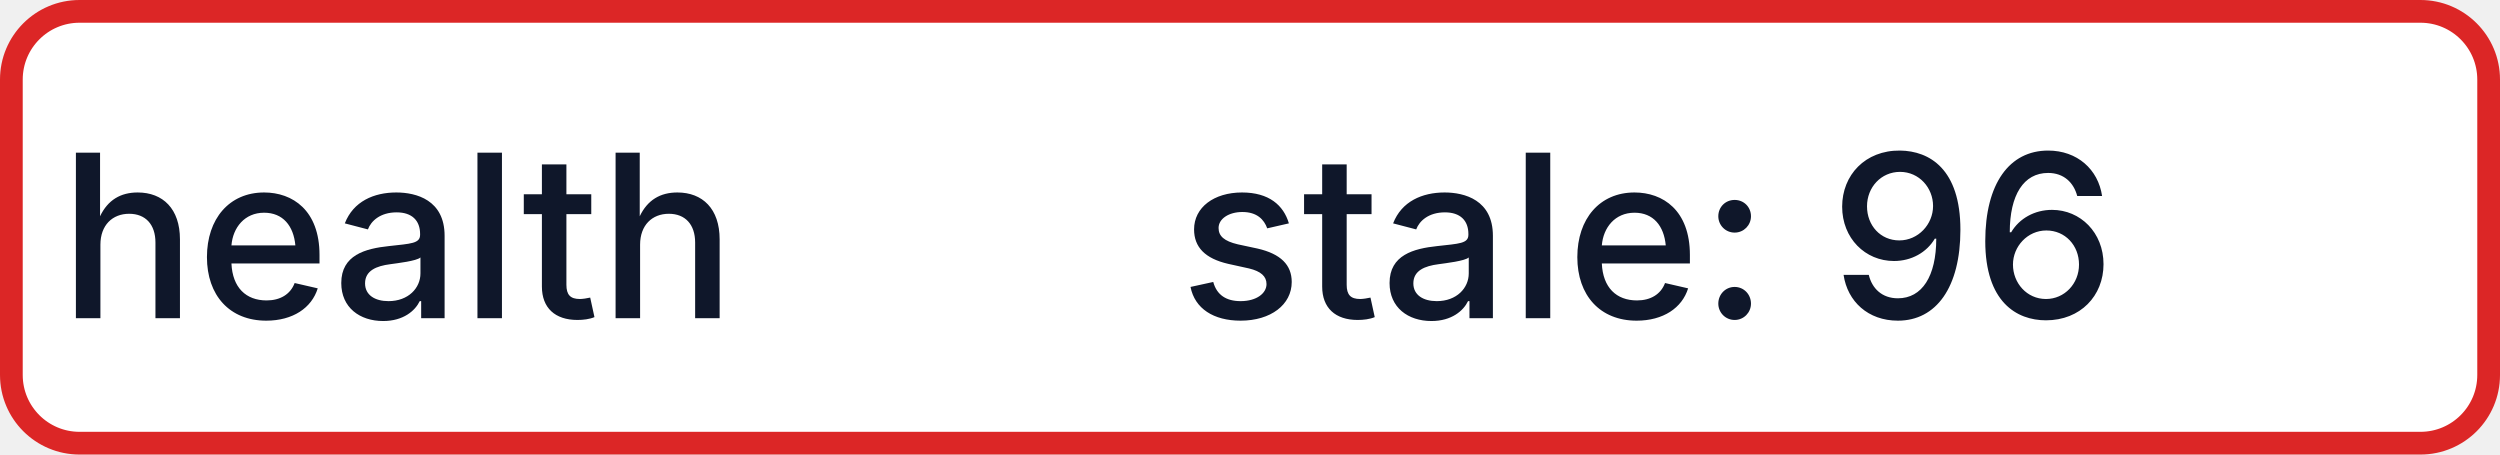
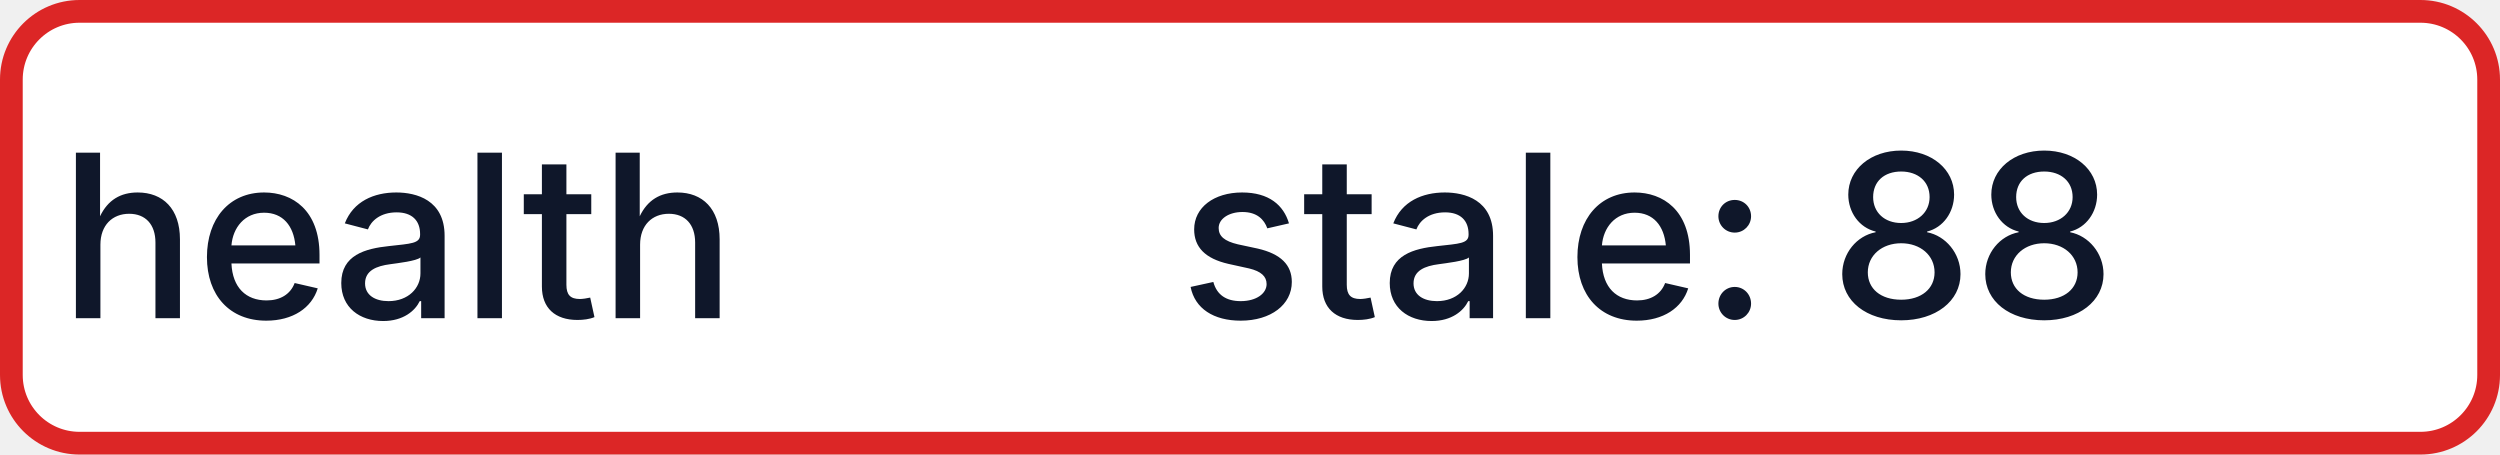
- <svg xmlns="http://www.w3.org/2000/svg" width="110" height="20" role="img" aria-label="health: stale: 96">
+ <svg xmlns="http://www.w3.org/2000/svg" width="110" height="20" role="img" aria-label="health: stale: 88">
  <rect x="0.5" y="0.5" width="109" height="19" rx="3" fill="#FFFFFF" stroke="#DC2626" stroke-width="1" />
  <g fill="#0F172A" text-anchor="middle" font-family="-apple-system,BlinkMacSystemFont,Segoe UI,sans-serif" font-size="10" font-weight="500">
    <text x="17.5" y="14">health</text>
-     <text x="72.5" y="14" textLength="68" lengthAdjust="spacingAndGlyphs">stale: 96</text>
+     <text x="72.5" y="14" textLength="68" lengthAdjust="spacingAndGlyphs">stale: 88</text>
  </g>
</svg>
